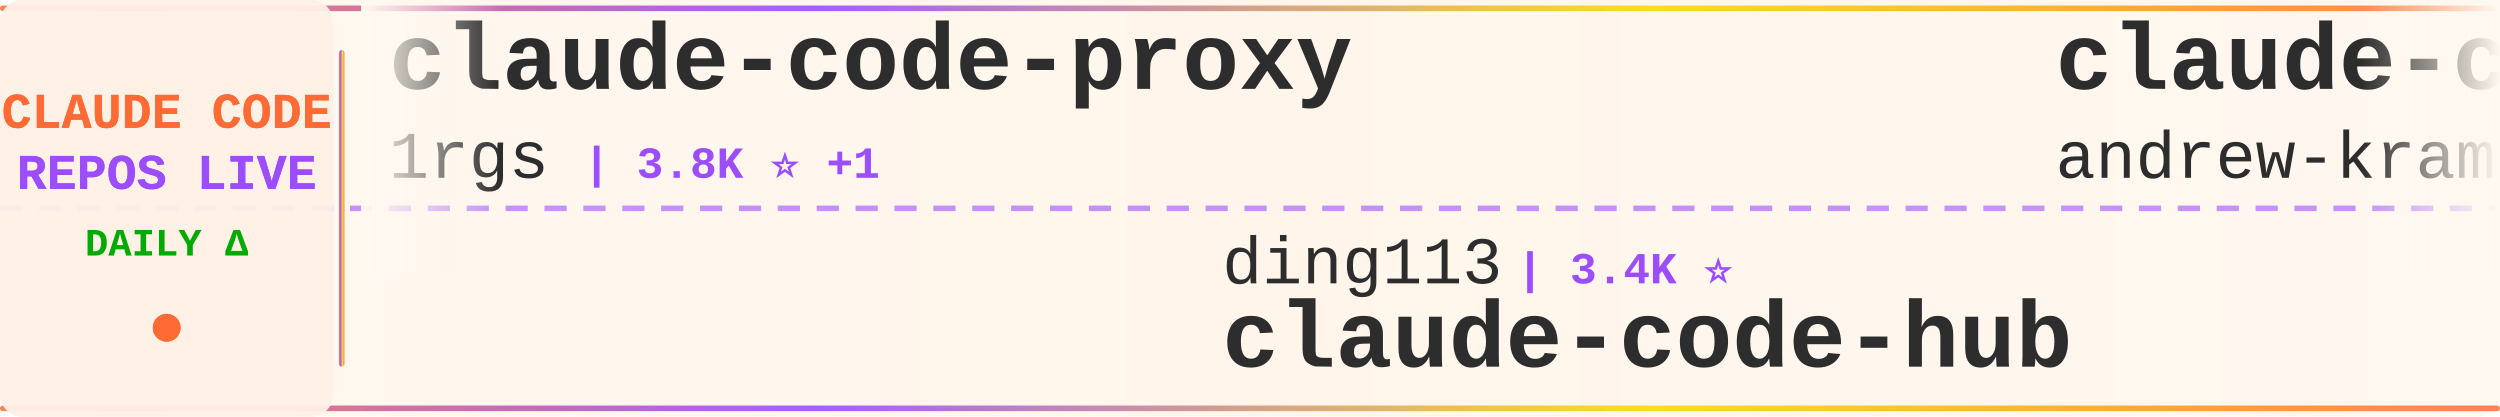
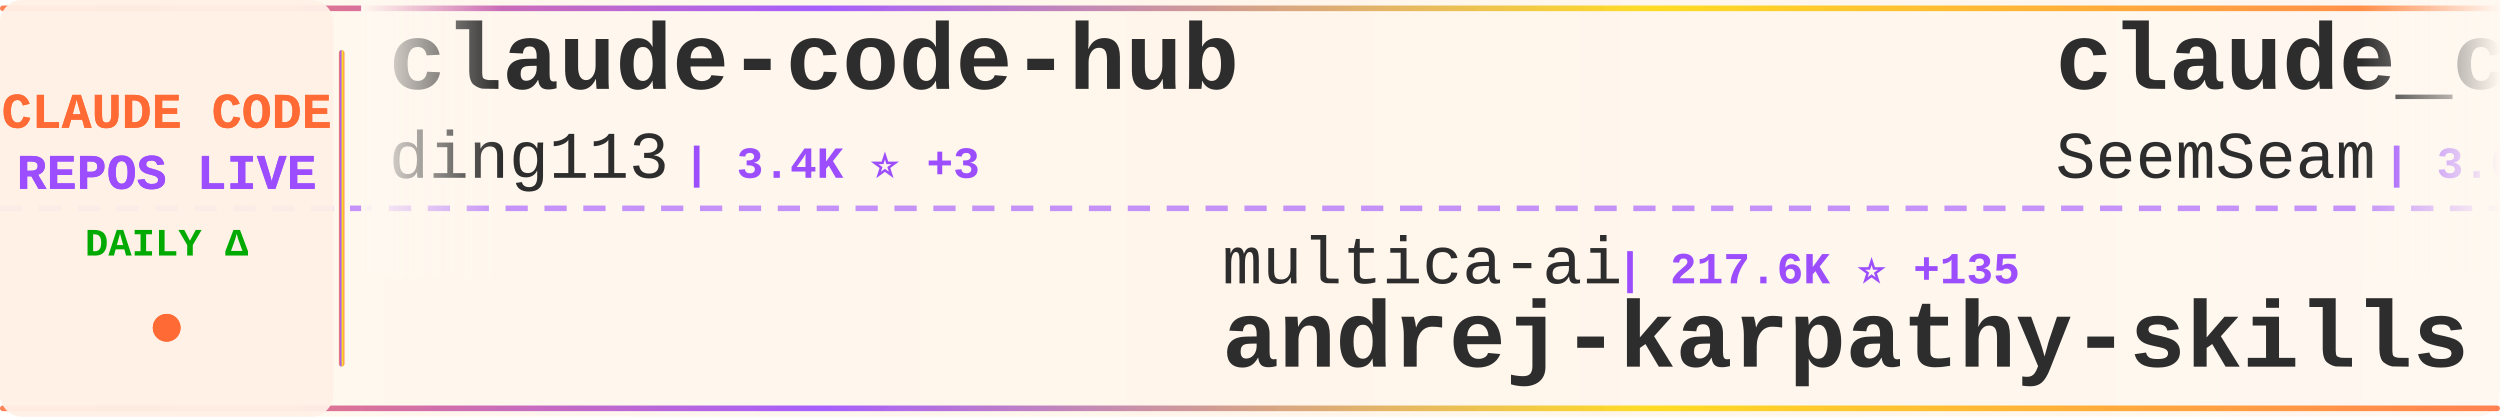
<svg xmlns="http://www.w3.org/2000/svg" width="900" height="150">
  <defs>
    <linearGradient id="tickerBg" x1="0%" y1="0%" x2="100%" y2="0%">
      <stop offset="0%" style="stop-color:#fff8f0;stop-opacity:0.98" />
      <stop offset="50%" style="stop-color:#fff5eb;stop-opacity:1" />
      <stop offset="100%" style="stop-color:#fff8f0;stop-opacity:0.98" />
    </linearGradient>
    <linearGradient id="borderGrad" x1="0%" y1="0%" x2="100%" y2="0%">
      <stop offset="0%" style="stop-color:#FF6B35;stop-opacity:0.85">
        <animate attributeName="stop-opacity" values="0.85;1;0.85" dur="2s" repeatCount="indefinite" />
      </stop>
      <stop offset="33%" style="stop-color:#9C4EFF;stop-opacity:0.9">
        <animate attributeName="stop-opacity" values="0.9;1;0.9" dur="2.2s" repeatCount="indefinite" />
      </stop>
      <stop offset="66%" style="stop-color:#FFD700;stop-opacity:0.85">
        <animate attributeName="stop-opacity" values="0.85;1;0.85" dur="1.8s" repeatCount="indefinite" />
      </stop>
      <stop offset="100%" style="stop-color:#FF6B35;stop-opacity:0.85">
        <animate attributeName="stop-opacity" values="0.85;1;0.85" dur="2s" repeatCount="indefinite" />
      </stop>
    </linearGradient>
    <filter id="textGlow">
      <feGaussianBlur stdDeviation="0.15" result="coloredBlur" />
      <feMerge>
        <feMergeNode in="coloredBlur" />
        <feMergeNode in="SourceGraphic" />
      </feMerge>
    </filter>
    <filter id="metricGlow">
      <feGaussianBlur stdDeviation="0.2" result="coloredBlur" />
      <feMerge>
        <feMergeNode in="coloredBlur" />
        <feMergeNode in="SourceGraphic" />
      </feMerge>
    </filter>
    <linearGradient id="leftFade" x1="0%" y1="0%" x2="100%" y2="0%">
      <stop offset="0%" style="stop-color:#fff8f0;stop-opacity:1" />
      <stop offset="100%" style="stop-color:#fff8f0;stop-opacity:0" />
    </linearGradient>
    <linearGradient id="rightFade" x1="0%" y1="0%" x2="100%" y2="0%">
      <stop offset="0%" style="stop-color:#fff8f0;stop-opacity:0" />
      <stop offset="100%" style="stop-color:#fff8f0;stop-opacity:1" />
    </linearGradient>
  </defs>
  <rect width="900" height="150" fill="url(#tickerBg)" rx="8" />
  <rect x="0" y="2" width="900" height="2" fill="url(#borderGrad)" rx="1" />
  <rect x="0" y="146" width="900" height="2" fill="url(#borderGrad)" rx="1" />
  <line x1="0" y1="75" x2="900" y2="75" stroke="#9C4EFF" stroke-width="2" stroke-dasharray="8 6" opacity="0.6" />
  <rect x="0" y="0" width="120" height="150" fill="#fff0e6" opacity="0.95" rx="8" />
  <text x="60" y="46" font-family="'Courier New', monospace" font-size="18" font-weight="bold" fill="#FF6B35" text-anchor="middle" filter="url(#textGlow)">
    CLAUDE CODE
  </text>
  <text x="60" y="68" font-family="'Courier New', monospace" font-size="18" font-weight="bold" fill="#9C4EFF" text-anchor="middle" filter="url(#textGlow)">
    REPOS LIVE
  </text>
  <text x="60" y="92" font-family="'Courier New', monospace" font-size="14" font-weight="bold" fill="#00aa00" text-anchor="middle">
    DAILY Δ
  </text>
  <circle cx="60" cy="118" r="5" fill="#FF6B35" filter="url(#metricGlow)">
    <animate attributeName="r" values="4;6;4" dur="1.5s" repeatCount="indefinite" />
    <animate attributeName="opacity" values="0.6;1;0.6" dur="1.5s" repeatCount="indefinite" />
  </circle>
  <rect x="122" y="18" width="2" height="114" fill="url(#borderGrad)" rx="1" />
  <clipPath id="tickerClip">
    <rect x="130" y="0" width="770" height="150" />
  </clipPath>
  <g clip-path="url(#tickerClip)">
    <g id="tickerItems">
      <animateTransform attributeName="transform" attributeType="XML" type="translate" from="0 0" to="-3000 0" dur="54s" repeatCount="indefinite" />
      <g transform="translate(0, 0)">
-         <text x="140" y="32" font-family="'Courier New', monospace" font-size="34" font-weight="bold" fill="#2d2d2d">claude-code-proxy</text>
-         <text x="140" y="64" font-family="'Courier New', monospace" font-size="24" font-weight="normal" fill="#2d2d2d" opacity="1.0">1rgs</text>
-         <text x="210" y="64" font-family="'Courier New', monospace" font-size="16" font-weight="bold" fill="#9C4EFF"> | 3.8K ⭐ +1</text>
+         <text x="140" y="32" font-family="'Courier New', monospace" font-size="34" font-weight="bold" fill="#2d2d2d">claude-code-hub</text>
+         <text x="140" y="64" font-family="'Courier New', monospace" font-size="24" font-weight="normal" fill="#2d2d2d" opacity="1.0">ding113</text>
+         <text x="246" y="64" font-family="'Courier New', monospace" font-size="16" font-weight="bold" fill="#9C4EFF"> | 3.4K ⭐ +3</text>
      </g>
      <g transform="translate(300, 0)">
-         <text x="140" y="102" font-family="'Courier New', monospace" font-size="24" font-weight="normal" fill="#2d2d2d" opacity="1.0">ding113</text>
-         <text x="246" y="102" font-family="'Courier New', monospace" font-size="16" font-weight="bold" fill="#9C4EFF"> | 3.4K ⭐</text>
-         <text x="140" y="132" font-family="'Courier New', monospace" font-size="34" font-weight="bold" fill="#2d2d2d">claude-code-hub</text>
+         <text x="140" y="102" font-family="'Courier New', monospace" font-size="24" font-weight="normal" fill="#2d2d2d" opacity="1.0">multica-ai</text>
+         <text x="282" y="102" font-family="'Courier New', monospace" font-size="16" font-weight="bold" fill="#9C4EFF"> | 217.6K ⭐ +135</text>
+         <text x="140" y="132" font-family="'Courier New', monospace" font-size="34" font-weight="bold" fill="#2d2d2d">andrej-karpathy-skills</text>
      </g>
      <g transform="translate(600, 0)">
-         <text x="140" y="32" font-family="'Courier New', monospace" font-size="34" font-weight="bold" fill="#2d2d2d">claude-code-source-build</text>
-         <text x="140" y="64" font-family="'Courier New', monospace" font-size="24" font-weight="normal" fill="#2d2d2d" opacity="1.0">andrew-kramer-inno</text>
-         <text x="378" y="64" font-family="'Courier New', monospace" font-size="16" font-weight="bold" fill="#9C4EFF"> | 593 ⭐</text>
+         <text x="140" y="32" font-family="'Courier New', monospace" font-size="34" font-weight="bold" fill="#2d2d2d">claude_codex_bridge</text>
+         <text x="140" y="64" font-family="'Courier New', monospace" font-size="24" font-weight="normal" fill="#2d2d2d" opacity="1.0">SeemSeam</text>
+         <text x="258" y="64" font-family="'Courier New', monospace" font-size="16" font-weight="bold" fill="#9C4EFF"> | 3.6K ⭐ +3</text>
      </g>
      <g transform="translate(900, 0)">
-         <text x="140" y="102" font-family="'Courier New', monospace" font-size="24" font-weight="normal" fill="#2d2d2d" opacity="1.0">huangjia2019</text>
-         <text x="306" y="102" font-family="'Courier New', monospace" font-size="16" font-weight="bold" fill="#9C4EFF"> | 1.1K ⭐</text>
-         <text x="140" y="132" font-family="'Courier New', monospace" font-size="34" font-weight="bold" fill="#2d2d2d">claude-code-engineering</text>
-       </g>
-       <g transform="translate(1200, 0)">
-         <text x="140" y="32" font-family="'Courier New', monospace" font-size="34" font-weight="bold" fill="#2d2d2d">awesome-claude-code-suba...</text>
-         <text x="140" y="64" font-family="'Courier New', monospace" font-size="24" font-weight="normal" fill="#2d2d2d" opacity="1.0">VoltAgent</text>
-         <text x="270" y="64" font-family="'Courier New', monospace" font-size="16" font-weight="bold" fill="#9C4EFF"> | 25.6K ⭐ +2</text>
-       </g>
-       <g transform="translate(1500, 0)">
        <text x="140" y="102" font-family="'Courier New', monospace" font-size="24" font-weight="normal" fill="#2d2d2d" opacity="1.0">lintsinghua</text>
        <text x="294" y="102" font-family="'Courier New', monospace" font-size="16" font-weight="bold" fill="#9C4EFF"> | 4.3K ⭐ +1</text>
        <text x="140" y="132" font-family="'Courier New', monospace" font-size="34" font-weight="bold" fill="#2d2d2d">claude-code-book</text>
      </g>
+       <g transform="translate(1200, 0)">
+         <text x="140" y="32" font-family="'Courier New', monospace" font-size="34" font-weight="bold" fill="#2d2d2d">awesome-claude-code-tool...</text>
+         <text x="140" y="64" font-family="'Courier New', monospace" font-size="24" font-weight="normal" fill="#2d2d2d" opacity="1.0">rohitg00</text>
+         <text x="258" y="64" font-family="'Courier New', monospace" font-size="16" font-weight="bold" fill="#9C4EFF"> | 2.7K ⭐ +1</text>
+       </g>
+       <g transform="translate(1500, 0)">
+         <text x="140" y="102" font-family="'Courier New', monospace" font-size="24" font-weight="normal" fill="#2d2d2d" opacity="1.0">LING71671</text>
+         <text x="270" y="102" font-family="'Courier New', monospace" font-size="16" font-weight="bold" fill="#9C4EFF"> | 962 ⭐</text>
+         <text x="140" y="132" font-family="'Courier New', monospace" font-size="34" font-weight="bold" fill="#2d2d2d">Open-ClaudeCode</text>
+       </g>
      <g transform="translate(1800, 0)">
-         <text x="140" y="32" font-family="'Courier New', monospace" font-size="34" font-weight="bold" fill="#2d2d2d">claude-code-best-practic...</text>
-         <text x="140" y="64" font-family="'Courier New', monospace" font-size="24" font-weight="normal" fill="#2d2d2d" opacity="1.0">shanraisshan</text>
-         <text x="306" y="64" font-family="'Courier New', monospace" font-size="16" font-weight="bold" fill="#9C4EFF"> | 67.3K ⭐ +7</text>
+         <text x="140" y="32" font-family="'Courier New', monospace" font-size="34" font-weight="bold" fill="#2d2d2d">claude-code-my-workflow</text>
+         <text x="140" y="64" font-family="'Courier New', monospace" font-size="24" font-weight="normal" fill="#2d2d2d" opacity="1.0">pedrohcgs</text>
+         <text x="270" y="64" font-family="'Courier New', monospace" font-size="16" font-weight="bold" fill="#9C4EFF"> | 1.7K ⭐ +4</text>
      </g>
      <g transform="translate(2100, 0)">
-         <text x="140" y="102" font-family="'Courier New', monospace" font-size="24" font-weight="normal" fill="#2d2d2d" opacity="1.0">Alishahryar1</text>
-         <text x="306" y="102" font-family="'Courier New', monospace" font-size="16" font-weight="bold" fill="#9C4EFF"> | 57.0K ⭐ +21</text>
-         <text x="140" y="132" font-family="'Courier New', monospace" font-size="34" font-weight="bold" fill="#2d2d2d">free-claude-code</text>
+         <text x="140" y="102" font-family="'Courier New', monospace" font-size="24" font-weight="normal" fill="#2d2d2d" opacity="1.0">fuergaosi233</text>
+         <text x="306" y="102" font-family="'Courier New', monospace" font-size="16" font-weight="bold" fill="#9C4EFF"> | 2.8K ⭐ +2</text>
+         <text x="140" y="132" font-family="'Courier New', monospace" font-size="34" font-weight="bold" fill="#2d2d2d">claude-code-proxy</text>
      </g>
      <g transform="translate(2400, 0)">
-         <text x="140" y="32" font-family="'Courier New', monospace" font-size="34" font-weight="bold" fill="#2d2d2d">claude-code-source-code</text>
-         <text x="140" y="64" font-family="'Courier New', monospace" font-size="24" font-weight="normal" fill="#2d2d2d" opacity="1.0">777genius</text>
-         <text x="270" y="64" font-family="'Courier New', monospace" font-size="16" font-weight="bold" fill="#9C4EFF"> | 934 ⭐</text>
+         <text x="140" y="32" font-family="'Courier New', monospace" font-size="34" font-weight="bold" fill="#2d2d2d">my-claude-code-setup</text>
+         <text x="140" y="64" font-family="'Courier New', monospace" font-size="24" font-weight="normal" fill="#2d2d2d" opacity="1.0">centminmod</text>
+         <text x="282" y="64" font-family="'Courier New', monospace" font-size="16" font-weight="bold" fill="#9C4EFF"> | 2.7K ⭐</text>
      </g>
      <g transform="translate(2700, 0)">
-         <text x="140" y="102" font-family="'Courier New', monospace" font-size="24" font-weight="normal" fill="#2d2d2d" opacity="1.0">Cranot</text>
-         <text x="234" y="102" font-family="'Courier New', monospace" font-size="16" font-weight="bold" fill="#9C4EFF"> | 2.9K ⭐ +1</text>
-         <text x="140" y="132" font-family="'Courier New', monospace" font-size="34" font-weight="bold" fill="#2d2d2d">claude-code-guide</text>
+         <text x="140" y="102" font-family="'Courier New', monospace" font-size="24" font-weight="normal" fill="#2d2d2d" opacity="1.0">krusemediallc</text>
+         <text x="318" y="102" font-family="'Courier New', monospace" font-size="16" font-weight="bold" fill="#9C4EFF"> | 1.6K ⭐ +2</text>
+         <text x="140" y="132" font-family="'Courier New', monospace" font-size="34" font-weight="bold" fill="#2d2d2d">arcads-claude-code</text>
      </g>
      <g transform="translate(3000, 0)">
-         <text x="140" y="32" font-family="'Courier New', monospace" font-size="34" font-weight="bold" fill="#2d2d2d">claude-code-proxy</text>
-         <text x="140" y="64" font-family="'Courier New', monospace" font-size="24" font-weight="normal" fill="#2d2d2d" opacity="1.0">1rgs</text>
-         <text x="210" y="64" font-family="'Courier New', monospace" font-size="16" font-weight="bold" fill="#9C4EFF"> | 3.8K ⭐ +1</text>
+         <text x="140" y="32" font-family="'Courier New', monospace" font-size="34" font-weight="bold" fill="#2d2d2d">claude-code-hub</text>
+         <text x="140" y="64" font-family="'Courier New', monospace" font-size="24" font-weight="normal" fill="#2d2d2d" opacity="1.0">ding113</text>
+         <text x="246" y="64" font-family="'Courier New', monospace" font-size="16" font-weight="bold" fill="#9C4EFF"> | 3.4K ⭐ +3</text>
      </g>
      <g transform="translate(3300, 0)">
-         <text x="140" y="102" font-family="'Courier New', monospace" font-size="24" font-weight="normal" fill="#2d2d2d" opacity="1.0">ding113</text>
-         <text x="246" y="102" font-family="'Courier New', monospace" font-size="16" font-weight="bold" fill="#9C4EFF"> | 3.4K ⭐</text>
-         <text x="140" y="132" font-family="'Courier New', monospace" font-size="34" font-weight="bold" fill="#2d2d2d">claude-code-hub</text>
+         <text x="140" y="102" font-family="'Courier New', monospace" font-size="24" font-weight="normal" fill="#2d2d2d" opacity="1.0">multica-ai</text>
+         <text x="282" y="102" font-family="'Courier New', monospace" font-size="16" font-weight="bold" fill="#9C4EFF"> | 217.6K ⭐ +135</text>
+         <text x="140" y="132" font-family="'Courier New', monospace" font-size="34" font-weight="bold" fill="#2d2d2d">andrej-karpathy-skills</text>
      </g>
      <g transform="translate(3600, 0)">
-         <text x="140" y="32" font-family="'Courier New', monospace" font-size="34" font-weight="bold" fill="#2d2d2d">claude-code-source-build</text>
-         <text x="140" y="64" font-family="'Courier New', monospace" font-size="24" font-weight="normal" fill="#2d2d2d" opacity="1.0">andrew-kramer-inno</text>
-         <text x="378" y="64" font-family="'Courier New', monospace" font-size="16" font-weight="bold" fill="#9C4EFF"> | 593 ⭐</text>
+         <text x="140" y="32" font-family="'Courier New', monospace" font-size="34" font-weight="bold" fill="#2d2d2d">claude_codex_bridge</text>
+         <text x="140" y="64" font-family="'Courier New', monospace" font-size="24" font-weight="normal" fill="#2d2d2d" opacity="1.0">SeemSeam</text>
+         <text x="258" y="64" font-family="'Courier New', monospace" font-size="16" font-weight="bold" fill="#9C4EFF"> | 3.6K ⭐ +3</text>
      </g>
      <g transform="translate(3900, 0)">
-         <text x="140" y="102" font-family="'Courier New', monospace" font-size="24" font-weight="normal" fill="#2d2d2d" opacity="1.0">huangjia2019</text>
-         <text x="306" y="102" font-family="'Courier New', monospace" font-size="16" font-weight="bold" fill="#9C4EFF"> | 1.1K ⭐</text>
-         <text x="140" y="132" font-family="'Courier New', monospace" font-size="34" font-weight="bold" fill="#2d2d2d">claude-code-engineering</text>
+         <text x="140" y="102" font-family="'Courier New', monospace" font-size="24" font-weight="normal" fill="#2d2d2d" opacity="1.0">lintsinghua</text>
+         <text x="294" y="102" font-family="'Courier New', monospace" font-size="16" font-weight="bold" fill="#9C4EFF"> | 4.3K ⭐ +1</text>
+         <text x="140" y="132" font-family="'Courier New', monospace" font-size="34" font-weight="bold" fill="#2d2d2d">claude-code-book</text>
      </g>
    </g>
  </g>
  <rect x="130" y="0" width="50" height="100" fill="url(#leftFade)" />
  <rect x="850" y="0" width="50" height="100" fill="url(#rightFade)" />
</svg>
